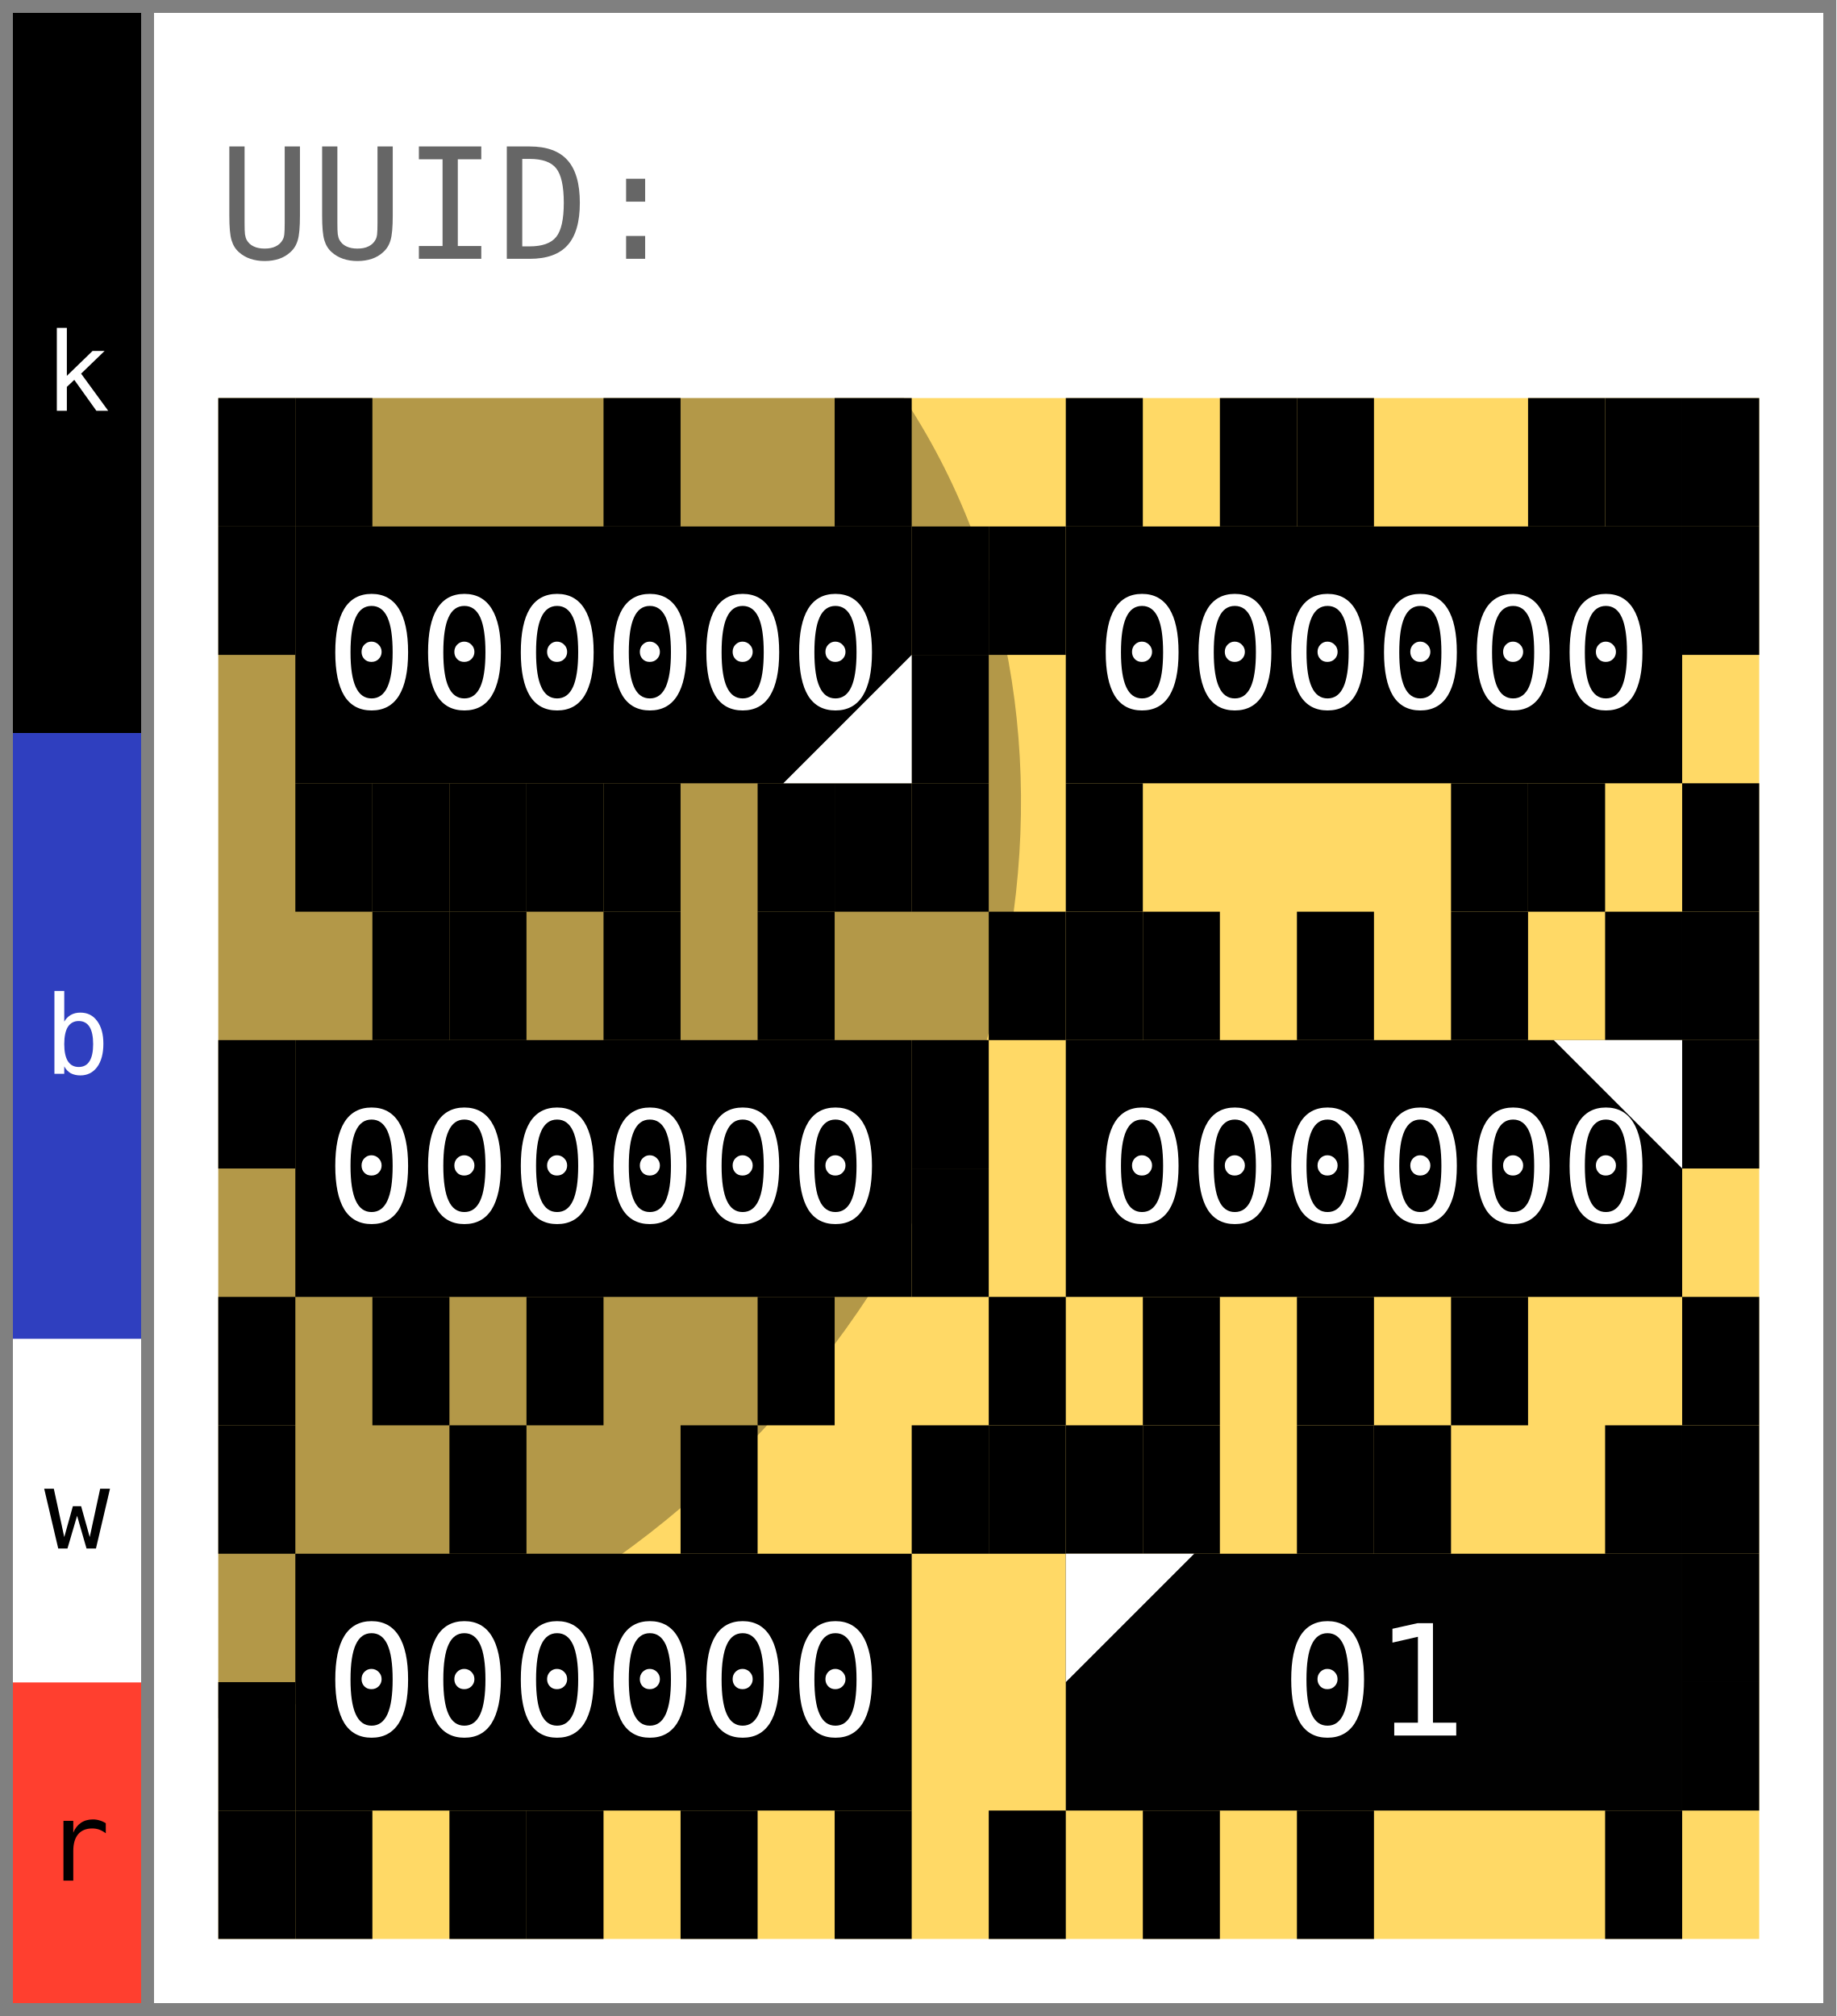
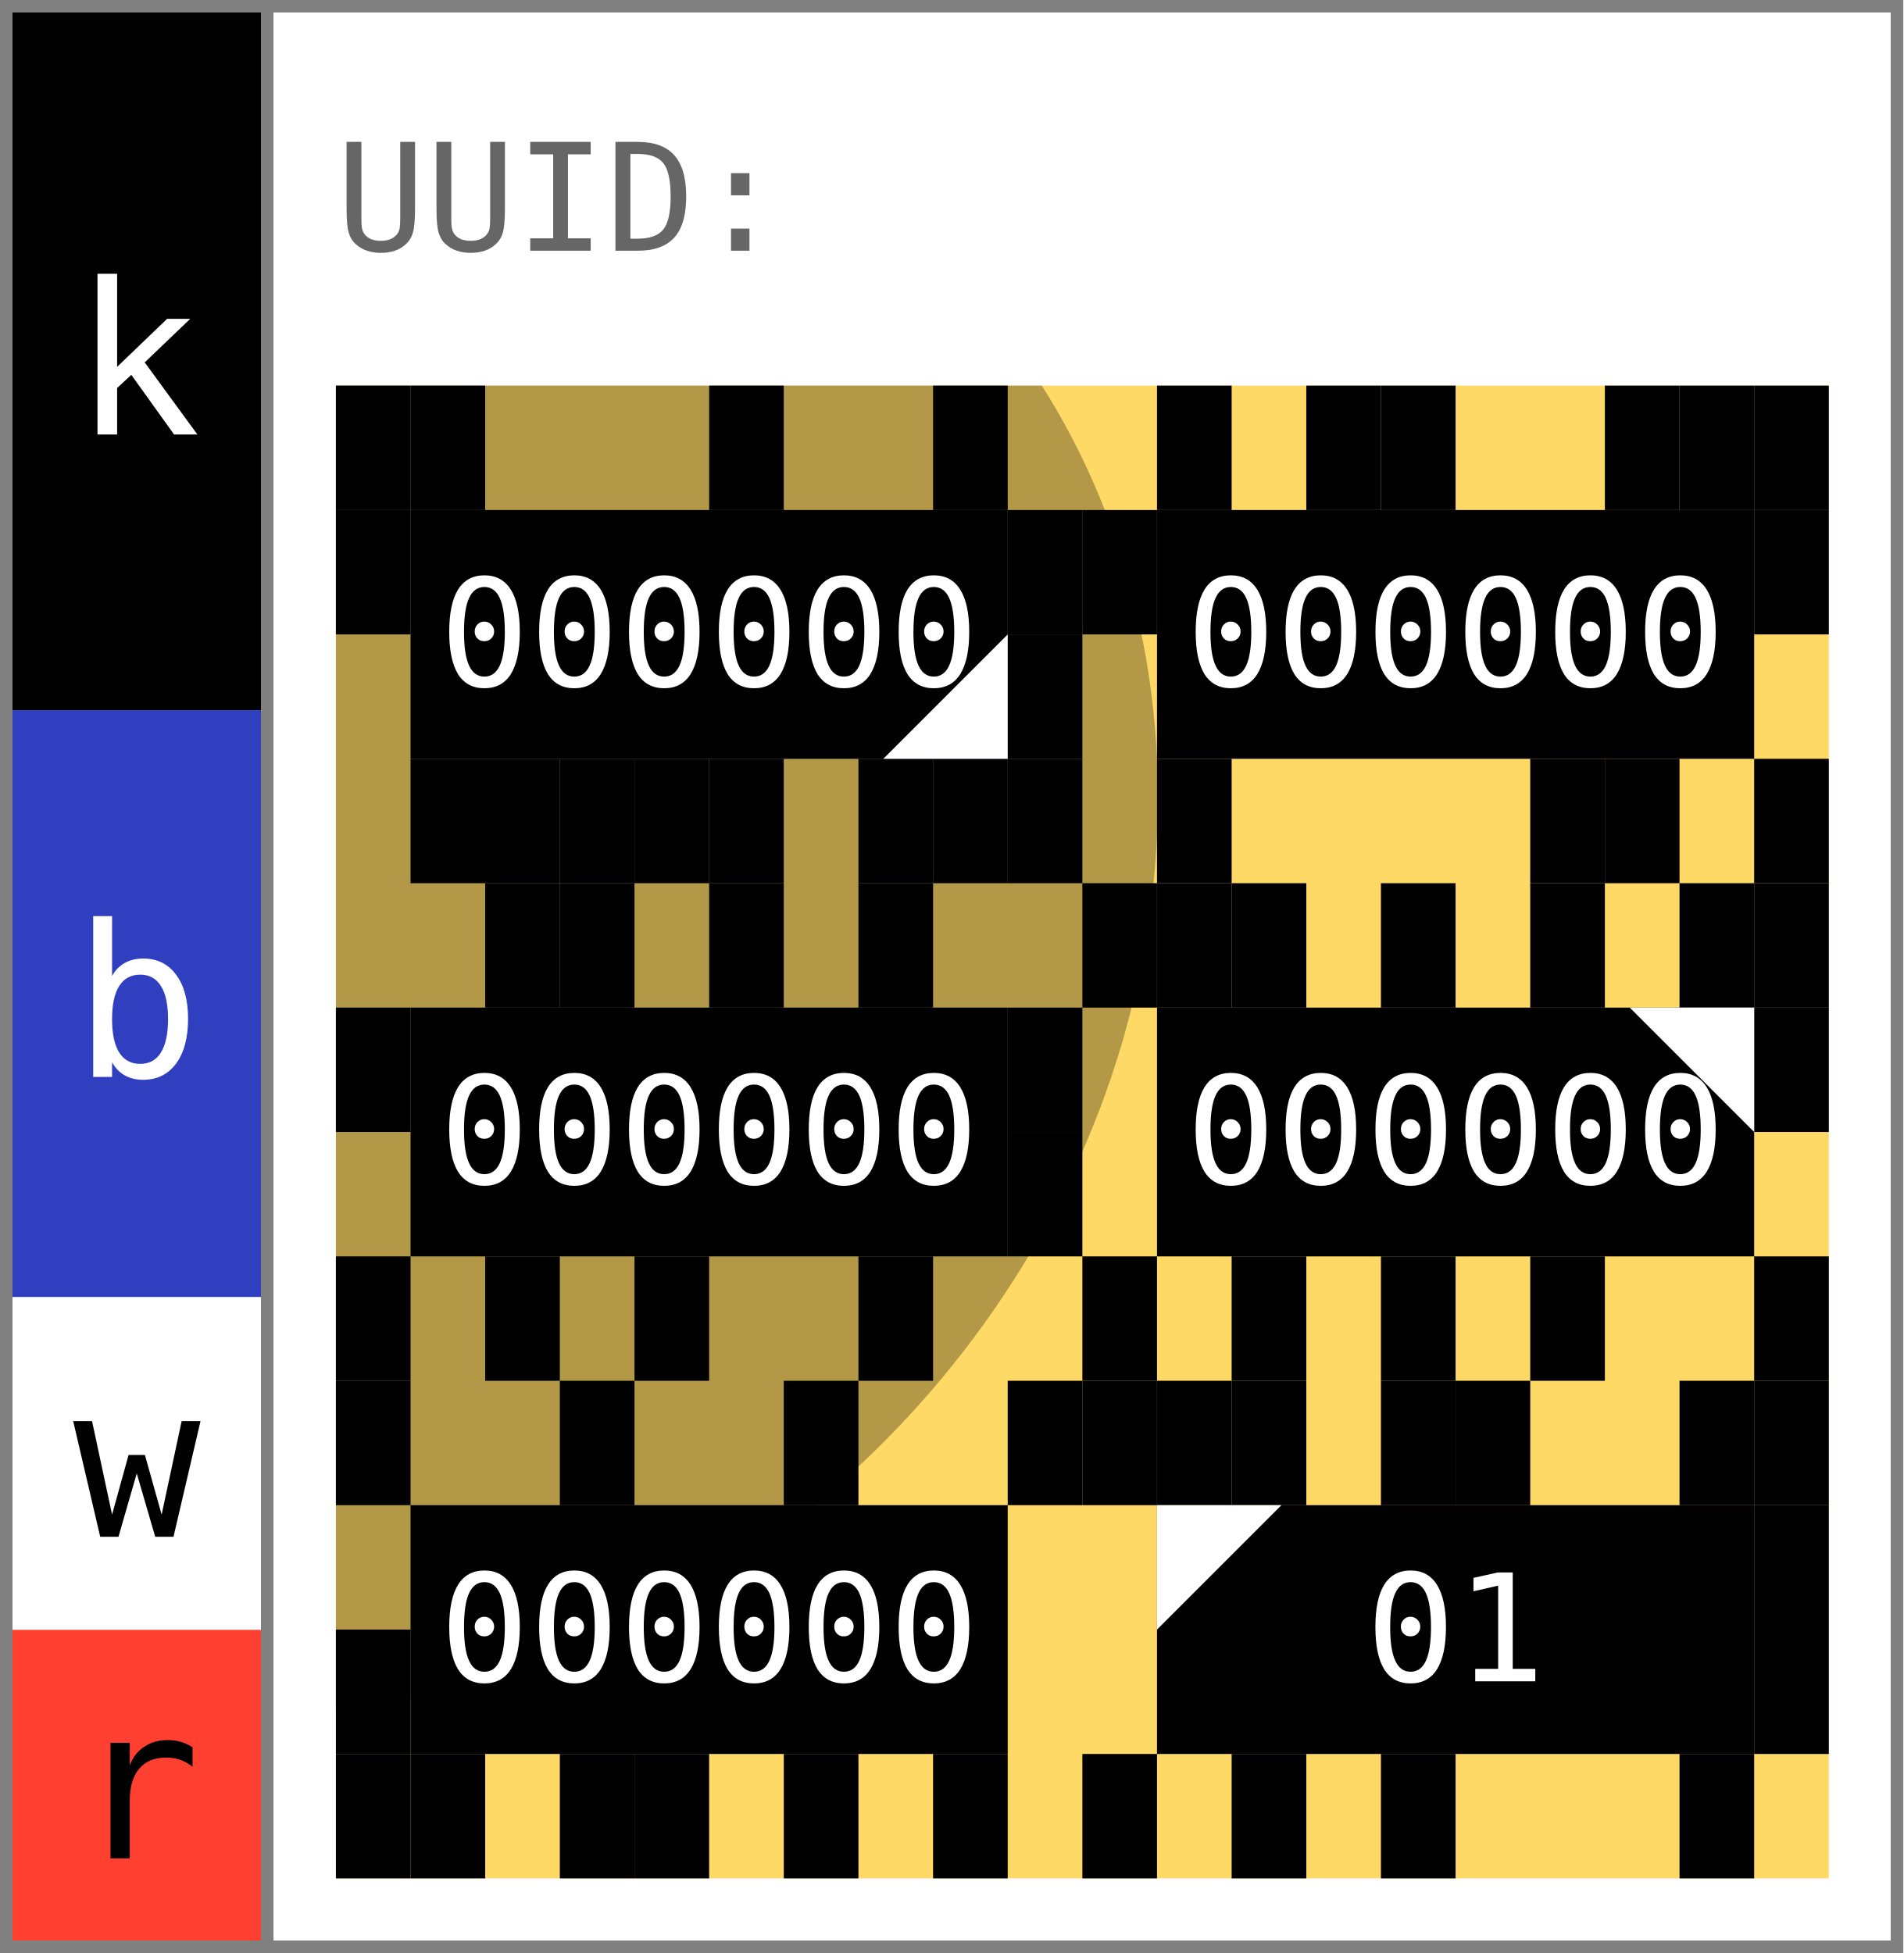
- <svg xmlns="http://www.w3.org/2000/svg" width="143.0" height="157.0" viewBox="0 0 143.0 157.0" data-entviz-version="v5" data-entviz-lib="0.5.0" data-input-bytes="36" data-cols="2" data-rows="3">
+ <svg xmlns="http://www.w3.org/2000/svg" width="153.0" height="157.0" viewBox="0 0 153.0 157.0" data-entviz-version="v6" data-entviz-lib="0.5.0" data-input-bytes="36" data-cols="2" data-rows="3">
  <defs>
    <clipPath id="grid-clip-9f7d2390d79aaa4c-2x3">
-       <rect x="17.0" y="31.0" width="120.0" height="120.0" />
+       <rect x="27.0" y="31.0" width="120.0" height="120.0" />
    </clipPath>
  </defs>
-   <rect x="0" y="0" width="143.0" height="157.0" fill="#ffffff" />
+   <rect x="0" y="0" width="153.0" height="157.0" fill="#ffffff" />
  <g data-channel="grid">
-     <rect x="17.0" y="31.0" width="120.0" height="120.0" fill="#ffd966" />
+     <rect x="27.0" y="31.0" width="120.0" height="120.0" fill="#ffd966" />
    <g>
-       <rect x="17.0" y="31.0" width="6.0" height="10.0" fill="#000000" />
-       <rect x="23.0" y="31.0" width="6.0" height="10.0" fill="#000000" />
-       <rect x="47.0" y="31.0" width="6.0" height="10.0" fill="#000000" />
-       <rect x="65.0" y="31.0" width="6.0" height="10.0" fill="#000000" />
-       <rect x="71.0" y="41.0" width="6.0" height="10.0" fill="#000000" />
-       <rect x="71.0" y="51.0" width="6.0" height="10.0" fill="#000000" />
-       <rect x="71.0" y="61.0" width="6.0" height="10.0" fill="#000000" />
-       <rect x="65.0" y="61.0" width="6.0" height="10.0" fill="#000000" />
-       <rect x="59.0" y="61.0" width="6.0" height="10.0" fill="#000000" />
-       <rect x="47.0" y="61.0" width="6.0" height="10.0" fill="#000000" />
-       <rect x="41.0" y="61.0" width="6.0" height="10.0" fill="#000000" />
-       <rect x="35.0" y="61.0" width="6.0" height="10.0" fill="#000000" />
-       <rect x="29.0" y="61.0" width="6.0" height="10.0" fill="#000000" />
-       <rect x="23.0" y="61.0" width="6.0" height="10.0" fill="#000000" />
-       <rect x="17.0" y="41.0" width="6.0" height="10.0" fill="#000000" />
-       <rect x="83.0" y="31.0" width="6.0" height="10.0" fill="#000000" />
-       <rect x="95.0" y="31.0" width="6.0" height="10.0" fill="#000000" />
-       <rect x="101.0" y="31.0" width="6.0" height="10.0" fill="#000000" />
-       <rect x="119.0" y="31.0" width="6.0" height="10.0" fill="#000000" />
-       <rect x="125.0" y="31.0" width="6.0" height="10.0" fill="#000000" />
-       <rect x="131.0" y="31.0" width="6.0" height="10.0" fill="#000000" />
-       <rect x="131.0" y="41.0" width="6.0" height="10.0" fill="#000000" />
-       <rect x="131.0" y="61.0" width="6.0" height="10.0" fill="#000000" />
-       <rect x="119.0" y="61.0" width="6.0" height="10.0" fill="#000000" />
-       <rect x="113.0" y="61.0" width="6.0" height="10.0" fill="#000000" />
-       <rect x="83.0" y="61.0" width="6.0" height="10.0" fill="#000000" />
-       <rect x="77.0" y="41.0" width="6.0" height="10.0" fill="#000000" />
-       <rect x="29.0" y="71.0" width="6.0" height="10.0" fill="#000000" />
-       <rect x="35.0" y="71.0" width="6.0" height="10.0" fill="#000000" />
-       <rect x="47.0" y="71.0" width="6.0" height="10.0" fill="#000000" />
-       <rect x="59.0" y="71.0" width="6.0" height="10.0" fill="#000000" />
-       <rect x="71.0" y="81.0" width="6.0" height="10.0" fill="#000000" />
-       <rect x="71.0" y="91.0" width="6.0" height="10.0" fill="#000000" />
-       <rect x="59.0" y="101.0" width="6.0" height="10.0" fill="#000000" />
-       <rect x="41.0" y="101.0" width="6.0" height="10.0" fill="#000000" />
-       <rect x="29.0" y="101.0" width="6.0" height="10.0" fill="#000000" />
-       <rect x="17.0" y="101.0" width="6.0" height="10.0" fill="#000000" />
-       <rect x="17.0" y="81.0" width="6.0" height="10.0" fill="#000000" />
-       <rect x="77.0" y="71.0" width="6.0" height="10.0" fill="#000000" />
-       <rect x="83.0" y="71.0" width="6.0" height="10.0" fill="#000000" />
-       <rect x="89.0" y="71.0" width="6.0" height="10.0" fill="#000000" />
-       <rect x="101.0" y="71.0" width="6.0" height="10.0" fill="#000000" />
-       <rect x="113.0" y="71.0" width="6.0" height="10.0" fill="#000000" />
-       <rect x="125.0" y="71.0" width="6.0" height="10.0" fill="#000000" />
-       <rect x="131.0" y="71.0" width="6.0" height="10.0" fill="#000000" />
-       <rect x="131.0" y="81.0" width="6.0" height="10.0" fill="#000000" />
-       <rect x="131.0" y="101.0" width="6.0" height="10.0" fill="#000000" />
-       <rect x="113.0" y="101.0" width="6.0" height="10.0" fill="#000000" />
-       <rect x="101.0" y="101.0" width="6.0" height="10.0" fill="#000000" />
-       <rect x="89.0" y="101.0" width="6.0" height="10.0" fill="#000000" />
-       <rect x="77.0" y="101.0" width="6.0" height="10.0" fill="#000000" />
-       <rect x="17.0" y="111.0" width="6.0" height="10.0" fill="#000000" />
-       <rect x="35.0" y="111.0" width="6.0" height="10.0" fill="#000000" />
-       <rect x="53.0" y="111.0" width="6.0" height="10.0" fill="#000000" />
-       <rect x="71.0" y="111.0" width="6.0" height="10.0" fill="#000000" />
-       <rect x="65.0" y="141.0" width="6.0" height="10.0" fill="#000000" />
-       <rect x="53.0" y="141.0" width="6.0" height="10.0" fill="#000000" />
-       <rect x="41.0" y="141.0" width="6.0" height="10.0" fill="#000000" />
-       <rect x="35.0" y="141.0" width="6.0" height="10.0" fill="#000000" />
-       <rect x="23.0" y="141.0" width="6.0" height="10.0" fill="#000000" />
-       <rect x="17.0" y="141.0" width="6.0" height="10.0" fill="#000000" />
-       <rect x="17.0" y="131.0" width="6.0" height="10.0" fill="#000000" />
-       <rect x="77.0" y="111.0" width="6.0" height="10.0" fill="#000000" />
-       <rect x="83.0" y="111.0" width="6.0" height="10.0" fill="#000000" />
-       <rect x="89.0" y="111.0" width="6.0" height="10.0" fill="#000000" />
-       <rect x="101.0" y="111.0" width="6.0" height="10.0" fill="#000000" />
-       <rect x="107.0" y="111.0" width="6.0" height="10.0" fill="#000000" />
-       <rect x="125.0" y="111.0" width="6.0" height="10.0" fill="#000000" />
-       <rect x="131.0" y="111.0" width="6.0" height="10.0" fill="#000000" />
-       <rect x="131.0" y="121.0" width="6.0" height="10.0" fill="#000000" />
-       <rect x="131.0" y="131.0" width="6.0" height="10.0" fill="#000000" />
-       <rect x="125.0" y="141.0" width="6.0" height="10.0" fill="#000000" />
-       <rect x="101.0" y="141.0" width="6.0" height="10.0" fill="#000000" />
-       <rect x="89.0" y="141.0" width="6.0" height="10.0" fill="#000000" />
-       <rect x="77.0" y="141.0" width="6.0" height="10.0" fill="#000000" />
+       <rect x="27.0" y="31.0" width="6.0" height="10.0" fill="#000000" />
+       <rect x="33.0" y="31.0" width="6.0" height="10.0" fill="#000000" />
+       <rect x="57.0" y="31.0" width="6.0" height="10.0" fill="#000000" />
+       <rect x="75.0" y="31.0" width="6.0" height="10.0" fill="#000000" />
+       <rect x="81.0" y="41.0" width="6.0" height="10.0" fill="#000000" />
+       <rect x="81.0" y="51.0" width="6.0" height="10.0" fill="#000000" />
+       <rect x="81.0" y="61.0" width="6.0" height="10.0" fill="#000000" />
+       <rect x="75.0" y="61.0" width="6.0" height="10.0" fill="#000000" />
+       <rect x="69.0" y="61.0" width="6.0" height="10.0" fill="#000000" />
+       <rect x="57.0" y="61.0" width="6.0" height="10.0" fill="#000000" />
+       <rect x="51.0" y="61.0" width="6.0" height="10.0" fill="#000000" />
+       <rect x="45.0" y="61.0" width="6.0" height="10.0" fill="#000000" />
+       <rect x="39.0" y="61.0" width="6.0" height="10.0" fill="#000000" />
+       <rect x="33.0" y="61.0" width="6.0" height="10.0" fill="#000000" />
+       <rect x="27.0" y="41.0" width="6.0" height="10.0" fill="#000000" />
+       <rect x="93.0" y="31.0" width="6.0" height="10.0" fill="#000000" />
+       <rect x="105.0" y="31.0" width="6.0" height="10.0" fill="#000000" />
+       <rect x="111.0" y="31.0" width="6.0" height="10.0" fill="#000000" />
+       <rect x="129.0" y="31.0" width="6.0" height="10.0" fill="#000000" />
+       <rect x="135.0" y="31.0" width="6.0" height="10.0" fill="#000000" />
+       <rect x="141.0" y="31.0" width="6.0" height="10.0" fill="#000000" />
+       <rect x="141.0" y="41.0" width="6.0" height="10.0" fill="#000000" />
+       <rect x="141.0" y="61.0" width="6.0" height="10.0" fill="#000000" />
+       <rect x="129.0" y="61.0" width="6.0" height="10.0" fill="#000000" />
+       <rect x="123.0" y="61.0" width="6.0" height="10.0" fill="#000000" />
+       <rect x="93.0" y="61.0" width="6.0" height="10.0" fill="#000000" />
+       <rect x="87.0" y="41.0" width="6.0" height="10.0" fill="#000000" />
+       <rect x="39.0" y="71.0" width="6.0" height="10.0" fill="#000000" />
+       <rect x="45.0" y="71.0" width="6.0" height="10.0" fill="#000000" />
+       <rect x="57.0" y="71.0" width="6.0" height="10.0" fill="#000000" />
+       <rect x="69.0" y="71.0" width="6.0" height="10.0" fill="#000000" />
+       <rect x="81.0" y="81.0" width="6.0" height="10.0" fill="#000000" />
+       <rect x="81.0" y="91.0" width="6.0" height="10.0" fill="#000000" />
+       <rect x="69.0" y="101.0" width="6.0" height="10.0" fill="#000000" />
+       <rect x="51.0" y="101.0" width="6.0" height="10.0" fill="#000000" />
+       <rect x="39.0" y="101.0" width="6.0" height="10.0" fill="#000000" />
+       <rect x="27.0" y="101.0" width="6.0" height="10.0" fill="#000000" />
+       <rect x="27.0" y="81.0" width="6.0" height="10.0" fill="#000000" />
+       <rect x="87.0" y="71.0" width="6.0" height="10.0" fill="#000000" />
+       <rect x="93.0" y="71.0" width="6.0" height="10.0" fill="#000000" />
+       <rect x="99.0" y="71.0" width="6.0" height="10.0" fill="#000000" />
+       <rect x="111.0" y="71.0" width="6.0" height="10.0" fill="#000000" />
+       <rect x="123.0" y="71.0" width="6.0" height="10.0" fill="#000000" />
+       <rect x="135.0" y="71.0" width="6.0" height="10.0" fill="#000000" />
+       <rect x="141.0" y="71.0" width="6.0" height="10.0" fill="#000000" />
+       <rect x="141.0" y="81.0" width="6.0" height="10.0" fill="#000000" />
+       <rect x="141.0" y="101.0" width="6.0" height="10.0" fill="#000000" />
+       <rect x="123.0" y="101.0" width="6.0" height="10.0" fill="#000000" />
+       <rect x="111.0" y="101.0" width="6.0" height="10.0" fill="#000000" />
+       <rect x="99.0" y="101.0" width="6.0" height="10.0" fill="#000000" />
+       <rect x="87.0" y="101.0" width="6.0" height="10.0" fill="#000000" />
+       <rect x="27.0" y="111.0" width="6.0" height="10.0" fill="#000000" />
+       <rect x="45.0" y="111.0" width="6.0" height="10.0" fill="#000000" />
+       <rect x="63.0" y="111.0" width="6.0" height="10.0" fill="#000000" />
+       <rect x="81.0" y="111.0" width="6.0" height="10.0" fill="#000000" />
+       <rect x="75.0" y="141.0" width="6.0" height="10.0" fill="#000000" />
+       <rect x="63.0" y="141.0" width="6.0" height="10.0" fill="#000000" />
+       <rect x="51.0" y="141.0" width="6.0" height="10.0" fill="#000000" />
+       <rect x="45.0" y="141.0" width="6.0" height="10.0" fill="#000000" />
+       <rect x="33.0" y="141.0" width="6.0" height="10.0" fill="#000000" />
+       <rect x="27.0" y="141.0" width="6.0" height="10.0" fill="#000000" />
+       <rect x="27.0" y="131.0" width="6.0" height="10.0" fill="#000000" />
+       <rect x="87.0" y="111.0" width="6.0" height="10.0" fill="#000000" />
+       <rect x="93.0" y="111.0" width="6.0" height="10.0" fill="#000000" />
+       <rect x="99.0" y="111.0" width="6.0" height="10.0" fill="#000000" />
+       <rect x="111.0" y="111.0" width="6.0" height="10.0" fill="#000000" />
+       <rect x="117.0" y="111.0" width="6.0" height="10.0" fill="#000000" />
+       <rect x="135.0" y="111.0" width="6.0" height="10.0" fill="#000000" />
+       <rect x="141.0" y="111.0" width="6.0" height="10.0" fill="#000000" />
+       <rect x="141.0" y="121.0" width="6.0" height="10.0" fill="#000000" />
+       <rect x="141.0" y="131.0" width="6.0" height="10.0" fill="#000000" />
+       <rect x="135.0" y="141.0" width="6.0" height="10.0" fill="#000000" />
+       <rect x="111.0" y="141.0" width="6.0" height="10.0" fill="#000000" />
+       <rect x="99.0" y="141.0" width="6.0" height="10.0" fill="#000000" />
+       <rect x="87.0" y="141.0" width="6.0" height="10.0" fill="#000000" />
    </g>
-     <g clip-path="url(#grid-clip-9f7d2390d79aaa4c-2x3)" data-channel="ellipse" data-ellipse-anchor-x="17.0" data-ellipse-anchor-y="71.0" data-ellipse-rx="67.09617074694367" data-ellipse-ry="58.53323061113574" data-ellipse-rotation-deg="132.0">
-       <ellipse cx="17.0" cy="71.0" rx="67.096" ry="58.533" transform="rotate(132.0 17.0 71.0)" fill="#000000" fill-opacity="0.3" />
+     <g clip-path="url(#grid-clip-9f7d2390d79aaa4c-2x3)" data-channel="ellipse" data-ellipse-anchor-x="27.0" data-ellipse-anchor-y="71.0" data-ellipse-rx="69.80347269298284" data-ellipse-ry="62.88081424409197" data-ellipse-rotation-deg="132.0">
+       <ellipse cx="27.0" cy="71.0" rx="69.803" ry="62.881" transform="rotate(132.0 27.0 71.0)" fill="#000000" fill-opacity="0.3" />
    </g>
    <g>
      <g data-channel="cell" data-cell-index="0" data-cell-row="0" data-cell-col="0" data-cell-quartile="3">
-         <rect x="23.0" y="41.0" width="48.0" height="20.0" fill="#000000" />
-         <text x="47.0" y="51.0" fill="#ffffff" style="font-family: &quot;DejaVu Sans Mono&quot;, &quot;Consolas&quot;, &quot;Menlo&quot;, &quot;Liberation Mono&quot;, monospace; font-size: 12.0px;" text-anchor="middle" dominant-baseline="central">000000</text>
-         <polygon points="71.0,61.0 71.0,51.0 61.0,61.0" fill="#ffffff" />
+         <rect x="33.0" y="41.0" width="48.0" height="20.0" fill="#000000" />
+         <text x="57.0" y="51.0" fill="#ffffff" style="font-family: &quot;JetBrains Mono&quot;, &quot;Menlo&quot;, &quot;Consolas&quot;, &quot;DejaVu Sans Mono&quot;, &quot;Liberation Mono&quot;, &quot;Roboto Mono&quot;, &quot;Noto Sans Mono&quot;, monospace; font-size: 12.0px;" text-anchor="middle" dominant-baseline="central">000000</text>
+         <polygon points="81.0,61.0 81.0,51.0 71.0,61.0" fill="#ffffff" />
      </g>
      <g data-channel="cell" data-cell-index="1" data-cell-row="0" data-cell-col="1">
-         <rect x="83.0" y="41.0" width="48.0" height="20.0" fill="#000000" />
-         <text x="107.0" y="51.0" fill="#ffffff" style="font-family: &quot;DejaVu Sans Mono&quot;, &quot;Consolas&quot;, &quot;Menlo&quot;, &quot;Liberation Mono&quot;, monospace; font-size: 12.0px;" text-anchor="middle" dominant-baseline="central">000000</text>
+         <rect x="93.0" y="41.0" width="48.0" height="20.0" fill="#000000" />
+         <text x="117.0" y="51.0" fill="#ffffff" style="font-family: &quot;JetBrains Mono&quot;, &quot;Menlo&quot;, &quot;Consolas&quot;, &quot;DejaVu Sans Mono&quot;, &quot;Liberation Mono&quot;, &quot;Roboto Mono&quot;, &quot;Noto Sans Mono&quot;, monospace; font-size: 12.0px;" text-anchor="middle" dominant-baseline="central">000000</text>
      </g>
      <g data-channel="cell" data-cell-index="2" data-cell-row="1" data-cell-col="0">
-         <rect x="23.0" y="81.0" width="48.0" height="20.0" fill="#000000" />
-         <text x="47.0" y="91.0" fill="#ffffff" style="font-family: &quot;DejaVu Sans Mono&quot;, &quot;Consolas&quot;, &quot;Menlo&quot;, &quot;Liberation Mono&quot;, monospace; font-size: 12.0px;" text-anchor="middle" dominant-baseline="central">000000</text>
+         <rect x="33.0" y="81.0" width="48.0" height="20.0" fill="#000000" />
+         <text x="57.0" y="91.0" fill="#ffffff" style="font-family: &quot;JetBrains Mono&quot;, &quot;Menlo&quot;, &quot;Consolas&quot;, &quot;DejaVu Sans Mono&quot;, &quot;Liberation Mono&quot;, &quot;Roboto Mono&quot;, &quot;Noto Sans Mono&quot;, monospace; font-size: 12.0px;" text-anchor="middle" dominant-baseline="central">000000</text>
      </g>
      <g data-channel="cell" data-cell-index="3" data-cell-row="1" data-cell-col="1" data-cell-quartile="2">
-         <rect x="83.0" y="81.0" width="48.0" height="20.0" fill="#000000" />
-         <text x="107.0" y="91.0" fill="#ffffff" style="font-family: &quot;DejaVu Sans Mono&quot;, &quot;Consolas&quot;, &quot;Menlo&quot;, &quot;Liberation Mono&quot;, monospace; font-size: 12.0px;" text-anchor="middle" dominant-baseline="central">000000</text>
-         <polygon points="131.0,81.0 121.0,81.0 131.0,91.0" fill="#ffffff" />
+         <rect x="93.0" y="81.0" width="48.0" height="20.0" fill="#000000" />
+         <text x="117.0" y="91.0" fill="#ffffff" style="font-family: &quot;JetBrains Mono&quot;, &quot;Menlo&quot;, &quot;Consolas&quot;, &quot;DejaVu Sans Mono&quot;, &quot;Liberation Mono&quot;, &quot;Roboto Mono&quot;, &quot;Noto Sans Mono&quot;, monospace; font-size: 12.0px;" text-anchor="middle" dominant-baseline="central">000000</text>
+         <polygon points="141.0,81.0 131.0,81.0 141.0,91.0" fill="#ffffff" />
      </g>
      <g data-channel="cell" data-cell-index="4" data-cell-row="2" data-cell-col="0">
-         <rect x="23.0" y="121.0" width="48.0" height="20.0" fill="#000000" />
-         <text x="47.0" y="131.0" fill="#ffffff" style="font-family: &quot;DejaVu Sans Mono&quot;, &quot;Consolas&quot;, &quot;Menlo&quot;, &quot;Liberation Mono&quot;, monospace; font-size: 12.0px;" text-anchor="middle" dominant-baseline="central">000000</text>
+         <rect x="33.0" y="121.0" width="48.0" height="20.0" fill="#000000" />
+         <text x="57.0" y="131.0" fill="#ffffff" style="font-family: &quot;JetBrains Mono&quot;, &quot;Menlo&quot;, &quot;Consolas&quot;, &quot;DejaVu Sans Mono&quot;, &quot;Liberation Mono&quot;, &quot;Roboto Mono&quot;, &quot;Noto Sans Mono&quot;, monospace; font-size: 12.0px;" text-anchor="middle" dominant-baseline="central">000000</text>
      </g>
      <g data-channel="cell" data-cell-index="5" data-cell-row="2" data-cell-col="1" data-cell-quartile="1">
-         <rect x="83.0" y="121.0" width="48.0" height="20.0" fill="#010101" />
-         <text x="107.0" y="131.0" fill="#ffffff" style="font-family: &quot;DejaVu Sans Mono&quot;, &quot;Consolas&quot;, &quot;Menlo&quot;, &quot;Liberation Mono&quot;, monospace; font-size: 12.0px;" text-anchor="middle" dominant-baseline="central">01</text>
-         <polygon points="83.0,121.0 93.0,121.0 83.0,131.0" fill="#ffffff" />
+         <rect x="93.0" y="121.0" width="48.0" height="20.0" fill="#010101" />
+         <text x="117.0" y="131.0" fill="#ffffff" style="font-family: &quot;JetBrains Mono&quot;, &quot;Menlo&quot;, &quot;Consolas&quot;, &quot;DejaVu Sans Mono&quot;, &quot;Liberation Mono&quot;, &quot;Roboto Mono&quot;, &quot;Noto Sans Mono&quot;, monospace; font-size: 12.0px;" text-anchor="middle" dominant-baseline="central">01</text>
+         <polygon points="93.0,121.0 103.0,121.0 93.0,131.0" fill="#ffffff" />
      </g>
    </g>
  </g>
  <g data-channel="color-bar">
    <g data-color-bar-rank="0" data-color-bar-band="K">
-       <rect x="1" y="1" width="10.0" height="56.087" fill="#000000" />
-       <text x="6.0" y="29.043" fill="#ffffff" style="font-family: &quot;DejaVu Sans Mono&quot;, &quot;Consolas&quot;, &quot;Menlo&quot;, &quot;Liberation Mono&quot;, monospace; font-size: 8.5px;" text-anchor="middle" dominant-baseline="central" data-color-bar-letter="true">k</text>
+       <rect x="1" y="1" width="20.0" height="56.087" fill="#000000" />
+       <text x="11.0" y="29.043" fill="#ffffff" style="font-family: &quot;JetBrains Mono&quot;, &quot;Menlo&quot;, &quot;Consolas&quot;, &quot;DejaVu Sans Mono&quot;, &quot;Liberation Mono&quot;, &quot;Roboto Mono&quot;, &quot;Noto Sans Mono&quot;, monospace; font-size: 17.0px;" text-anchor="middle" dominant-baseline="central" data-color-bar-letter="true">k</text>
    </g>
    <g data-color-bar-rank="1" data-color-bar-band="B">
-       <rect x="1" y="57.087" width="10.0" height="47.191" fill="#2f3fbf" />
-       <text x="6.0" y="80.683" fill="#ffffff" style="font-family: &quot;DejaVu Sans Mono&quot;, &quot;Consolas&quot;, &quot;Menlo&quot;, &quot;Liberation Mono&quot;, monospace; font-size: 8.5px;" text-anchor="middle" dominant-baseline="central" data-color-bar-letter="true">b</text>
+       <rect x="1" y="57.087" width="20.0" height="47.191" fill="#2f3fbf" />
+       <text x="11.0" y="80.683" fill="#ffffff" style="font-family: &quot;JetBrains Mono&quot;, &quot;Menlo&quot;, &quot;Consolas&quot;, &quot;DejaVu Sans Mono&quot;, &quot;Liberation Mono&quot;, &quot;Roboto Mono&quot;, &quot;Noto Sans Mono&quot;, monospace; font-size: 17.0px;" text-anchor="middle" dominant-baseline="central" data-color-bar-letter="true">b</text>
    </g>
    <g data-color-bar-rank="2" data-color-bar-band="W">
-       <rect x="1" y="104.278" width="10.0" height="26.745" fill="#ffffff" />
-       <text x="6.0" y="117.651" fill="#000000" style="font-family: &quot;DejaVu Sans Mono&quot;, &quot;Consolas&quot;, &quot;Menlo&quot;, &quot;Liberation Mono&quot;, monospace; font-size: 8.5px;" text-anchor="middle" dominant-baseline="central" data-color-bar-letter="true">w</text>
+       <rect x="1" y="104.278" width="20.0" height="26.745" fill="#ffffff" />
+       <text x="11.0" y="117.651" fill="#000000" style="font-family: &quot;JetBrains Mono&quot;, &quot;Menlo&quot;, &quot;Consolas&quot;, &quot;DejaVu Sans Mono&quot;, &quot;Liberation Mono&quot;, &quot;Roboto Mono&quot;, &quot;Noto Sans Mono&quot;, monospace; font-size: 17.0px;" text-anchor="middle" dominant-baseline="central" data-color-bar-letter="true">w</text>
    </g>
    <g data-color-bar-rank="3" data-color-bar-band="R">
-       <rect x="1" y="131.023" width="10.0" height="24.977" fill="#ff3f2f" />
-       <text x="6.0" y="143.512" fill="#000000" style="font-family: &quot;DejaVu Sans Mono&quot;, &quot;Consolas&quot;, &quot;Menlo&quot;, &quot;Liberation Mono&quot;, monospace; font-size: 8.5px;" text-anchor="middle" dominant-baseline="central" data-color-bar-letter="true">r</text>
+       <rect x="1" y="131.023" width="20.0" height="24.977" fill="#ff3f2f" />
+       <text x="11.0" y="143.512" fill="#000000" style="font-family: &quot;JetBrains Mono&quot;, &quot;Menlo&quot;, &quot;Consolas&quot;, &quot;DejaVu Sans Mono&quot;, &quot;Liberation Mono&quot;, &quot;Roboto Mono&quot;, &quot;Noto Sans Mono&quot;, monospace; font-size: 17.0px;" text-anchor="middle" dominant-baseline="central" data-color-bar-letter="true">r</text>
    </g>
  </g>
  <g data-channel="label-top">
-     <text x="17.0" y="16.0" fill="#666666" style="font-family: &quot;DejaVu Sans Mono&quot;, &quot;Consolas&quot;, &quot;Menlo&quot;, &quot;Liberation Mono&quot;, monospace; font-size: 12.0px;" dominant-baseline="central">UUID:</text>
+     <text x="27.0" y="16.0" fill="#666666" style="font-family: &quot;JetBrains Mono&quot;, &quot;Menlo&quot;, &quot;Consolas&quot;, &quot;DejaVu Sans Mono&quot;, &quot;Liberation Mono&quot;, &quot;Roboto Mono&quot;, &quot;Noto Sans Mono&quot;, monospace; font-size: 12.0px;" dominant-baseline="central">UUID:</text>
  </g>
-   <line x1="0" y1="0.5" x2="143.0" y2="0.5" stroke="#808080" stroke-width="1" shape-rendering="crispEdges" />
-   <line x1="142.5" y1="0" x2="142.5" y2="157.0" stroke="#808080" stroke-width="1" shape-rendering="crispEdges" />
-   <line x1="0" y1="156.5" x2="143.0" y2="156.5" stroke="#808080" stroke-width="1" shape-rendering="crispEdges" />
+   <line x1="0" y1="0.5" x2="153.0" y2="0.5" stroke="#808080" stroke-width="1" shape-rendering="crispEdges" />
+   <line x1="152.5" y1="0" x2="152.5" y2="157.0" stroke="#808080" stroke-width="1" shape-rendering="crispEdges" />
+   <line x1="0" y1="156.5" x2="153.0" y2="156.5" stroke="#808080" stroke-width="1" shape-rendering="crispEdges" />
  <line x1="0.5" y1="0" x2="0.5" y2="157.0" stroke="#808080" stroke-width="1" shape-rendering="crispEdges" />
-   <line x1="11.5" y1="0" x2="11.5" y2="157.0" stroke="#808080" stroke-width="1" shape-rendering="crispEdges" />
+   <line x1="21.5" y1="0" x2="21.5" y2="157.0" stroke="#808080" stroke-width="1" shape-rendering="crispEdges" />
</svg>
